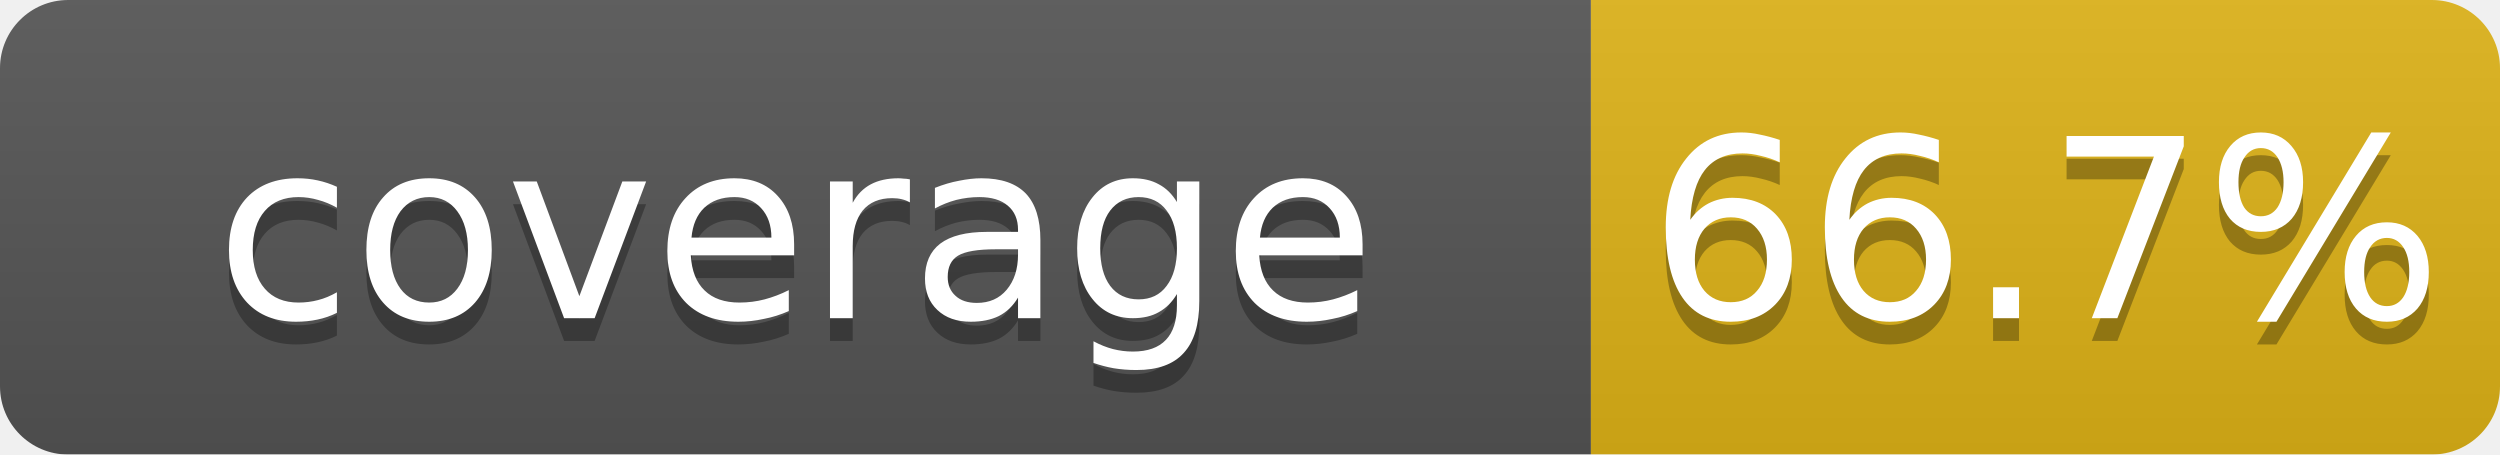
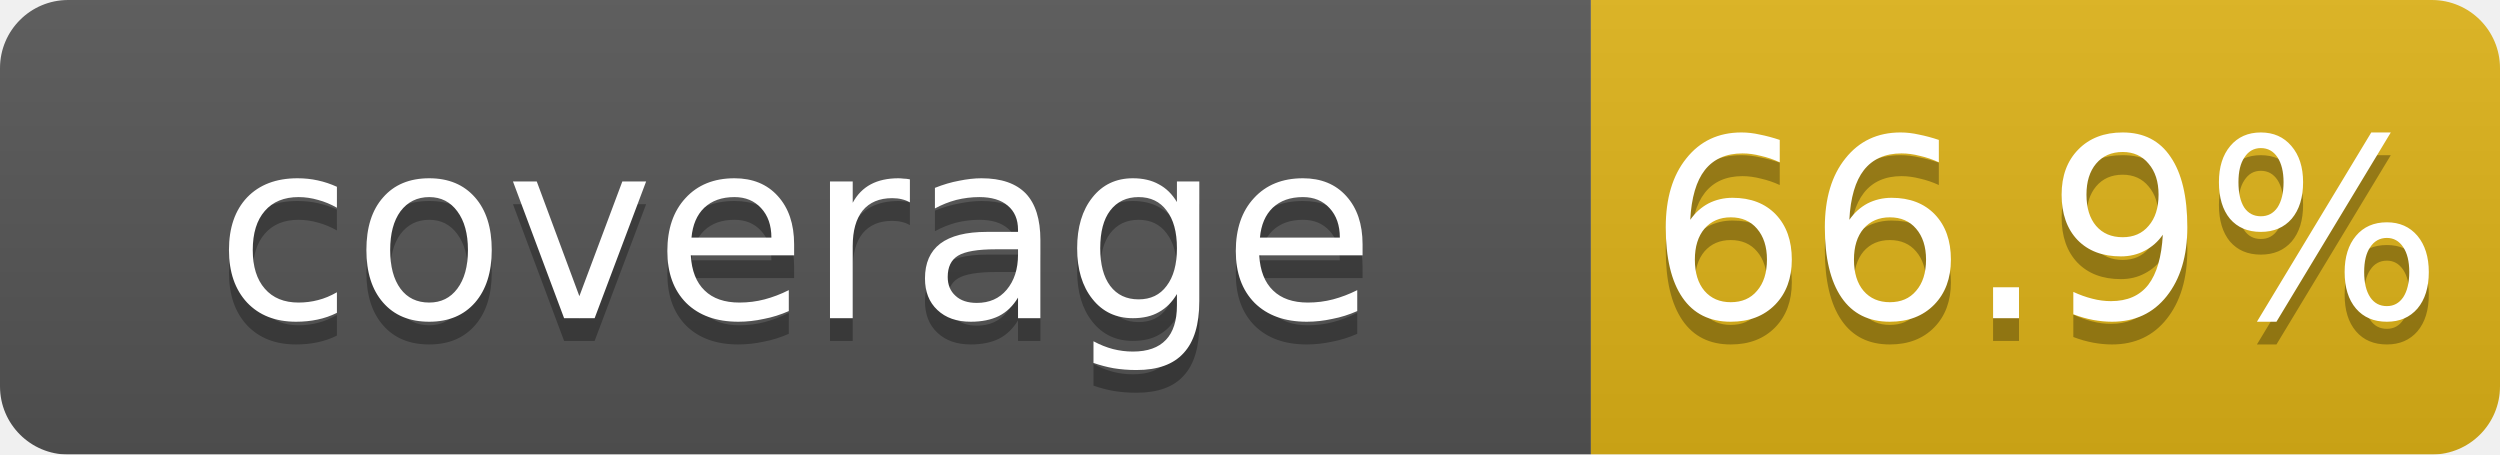
<svg xmlns="http://www.w3.org/2000/svg" width="110" height="20">
  <linearGradient id="b" x2="0" y2="100%">
    <stop offset="0" stop-color="#bbb" stop-opacity=".1" />
    <stop offset="1" stop-opacity=".1" />
  </linearGradient>
  <mask id="a">
    <rect width="110" height="20" rx="3" fill="#fff" />
  </mask>
  <g mask="url(#a)">
    <rect width="70" height="20" fill="#555" />
    <rect x="70" width="40" height="20" fill="#dfb317" />
    <rect width="110" height="20" fill="url(#b)" />
  </g>
  <g fill="#fff" text-anchor="middle" font-family="DejaVu Sans,Verdana,Geneva,sans-serif" font-size="11">
    <text x="35" y="15" fill="#010101" fill-opacity=".3">coverage</text>
    <text x="35" y="14">coverage</text>
-     <text x="90" y="15" fill="#010101" fill-opacity=".3">66.7%</text>
-     <text x="90" y="14">66.7%</text>
+     <text x="90" y="15" fill="#010101" fill-opacity=".3">66.9%</text>
+     <text x="90" y="14">66.9%</text>
  </g>
</svg>
